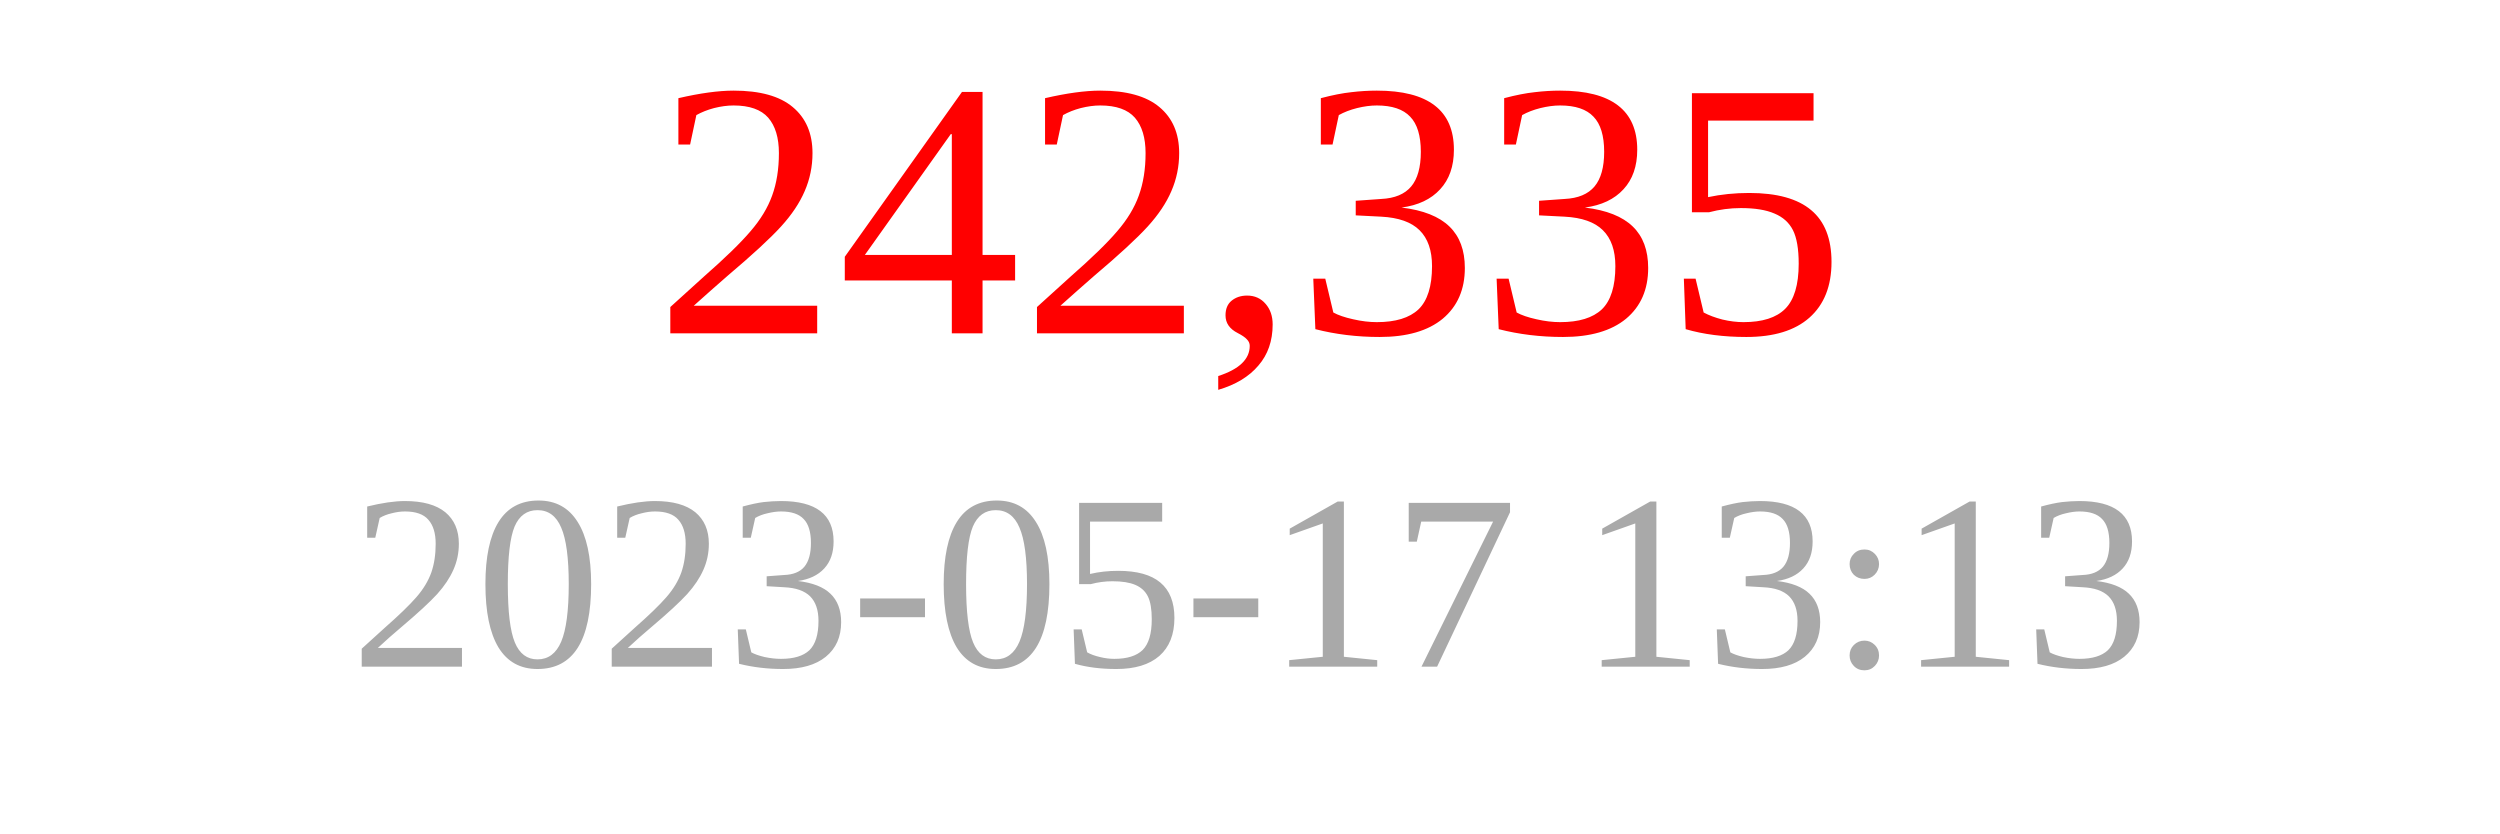
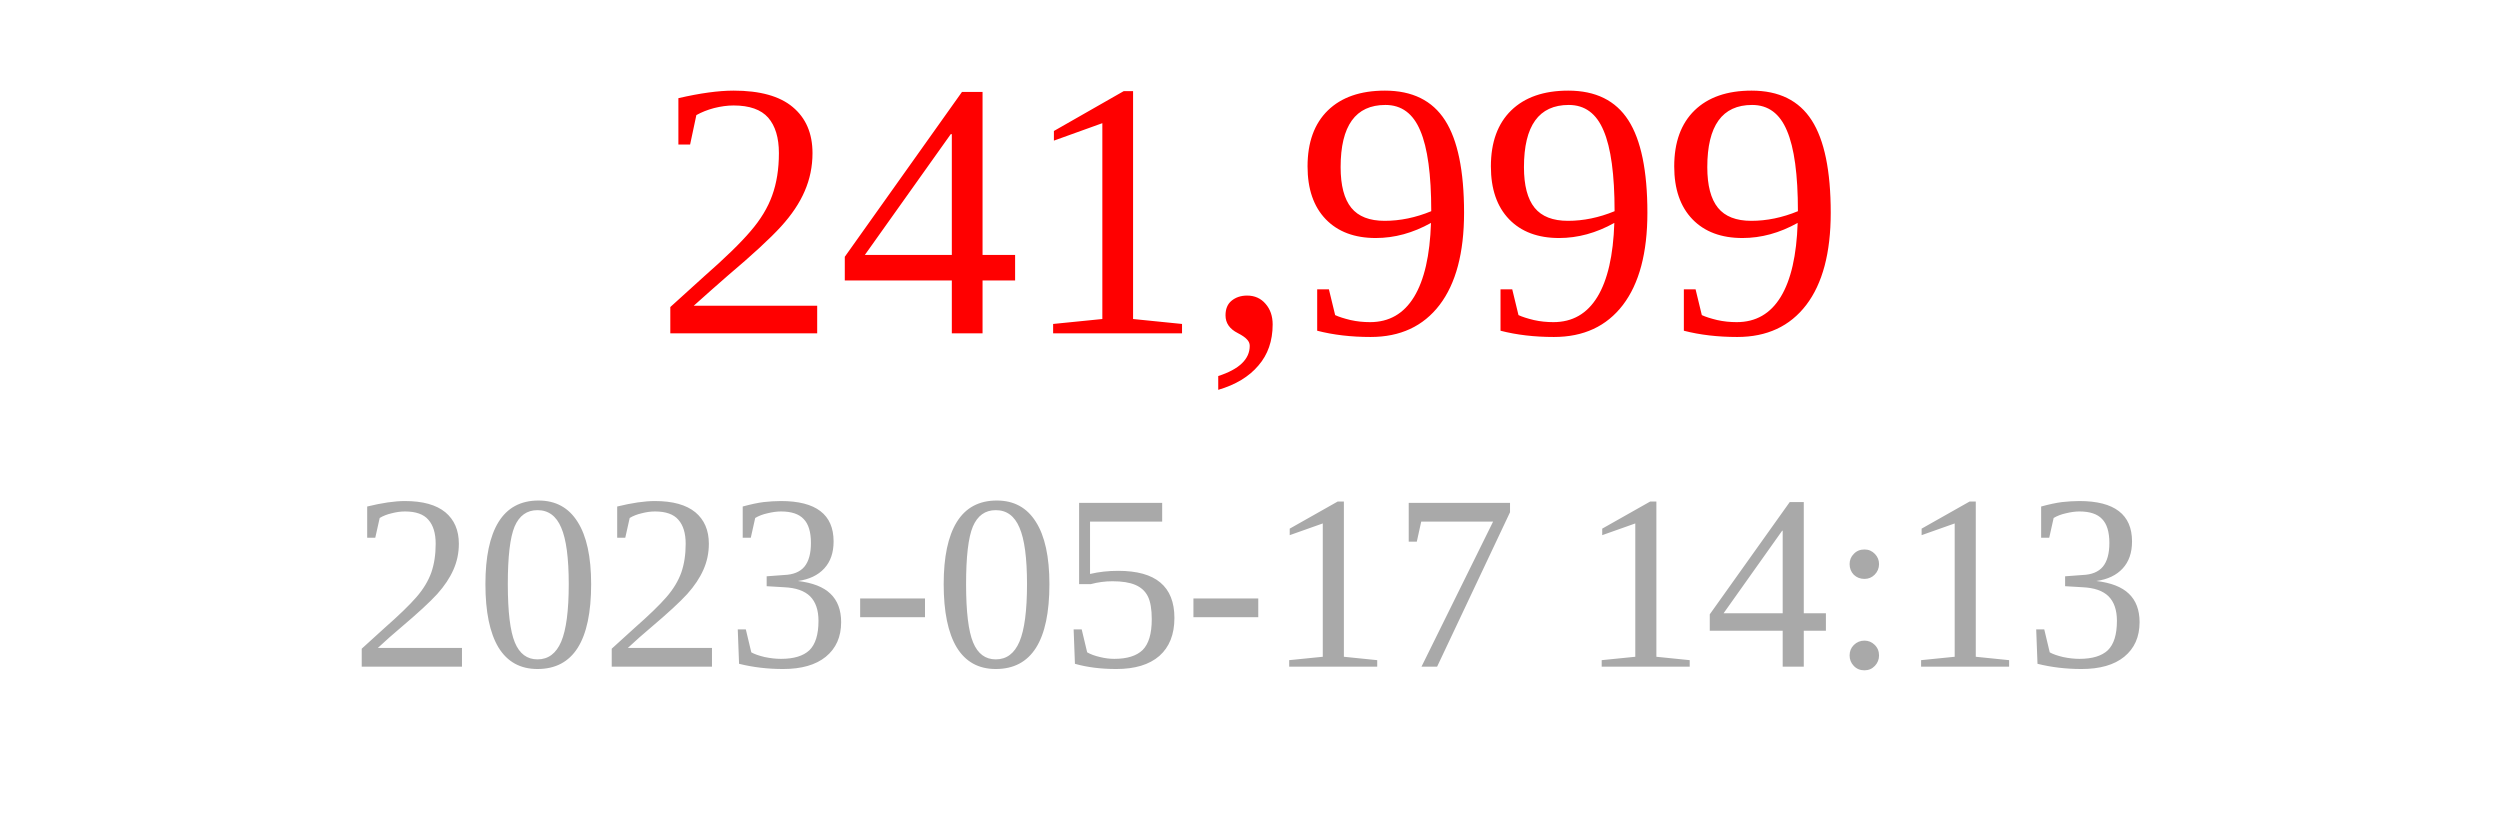
<svg xmlns="http://www.w3.org/2000/svg" width="150" height="50">
-   <text x="75" y="20" font-size="22" fill="red" text-anchor="middle">242,335</text>
-   <text x="75" y="40" font-size="15" fill="darkgray" text-anchor="middle">2023-05-17 13:13</text>
+   <text x="75" y="20" font-size="22" fill="red" text-anchor="middle">241,999</text>
+   <text x="75" y="40" font-size="15" fill="darkgray" text-anchor="middle">2023-05-17 14:13</text>
</svg>
